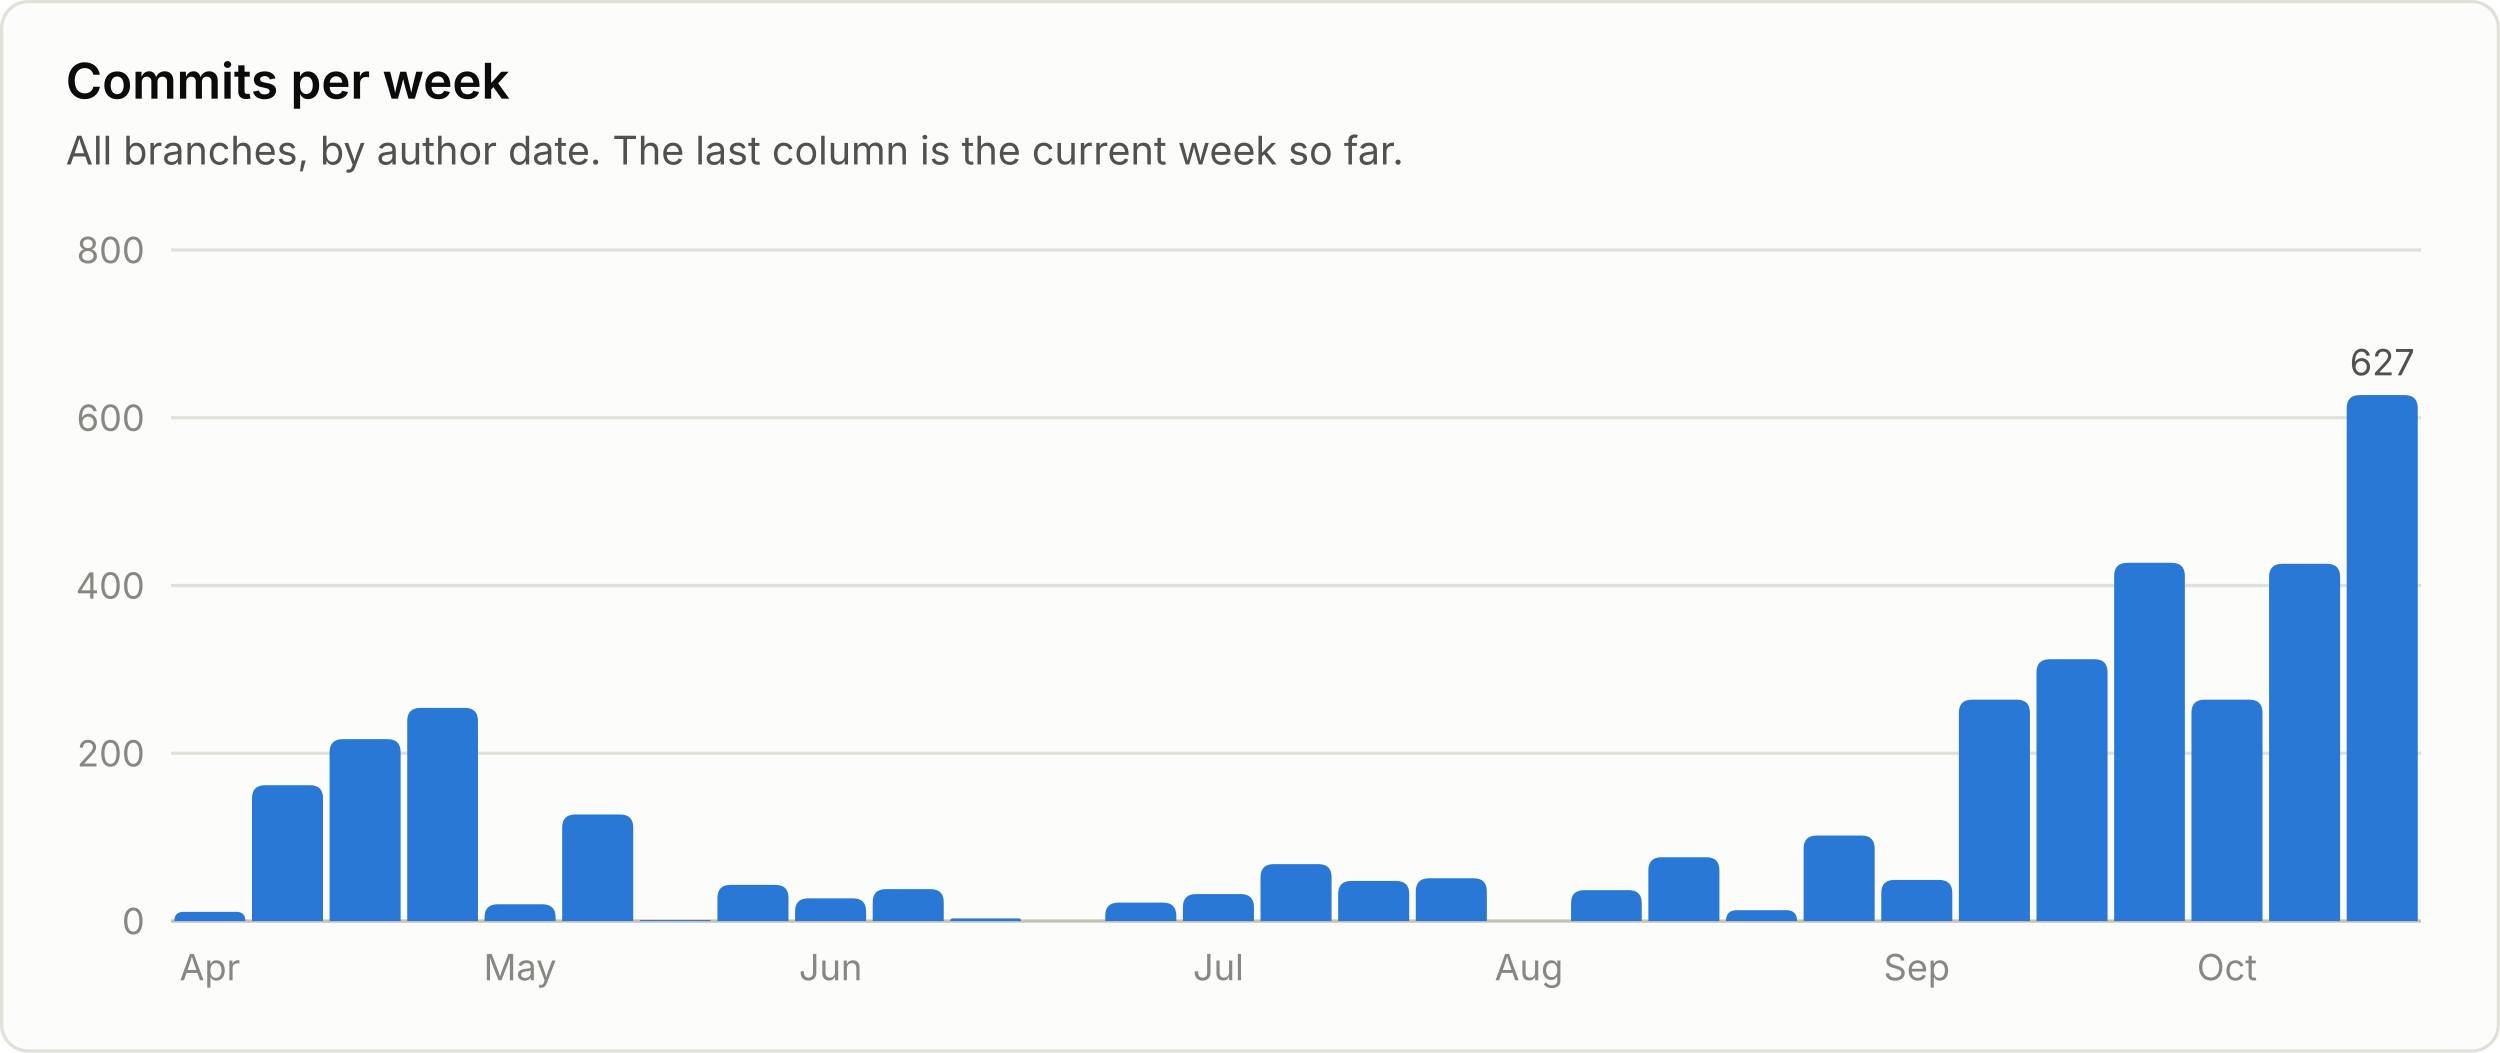
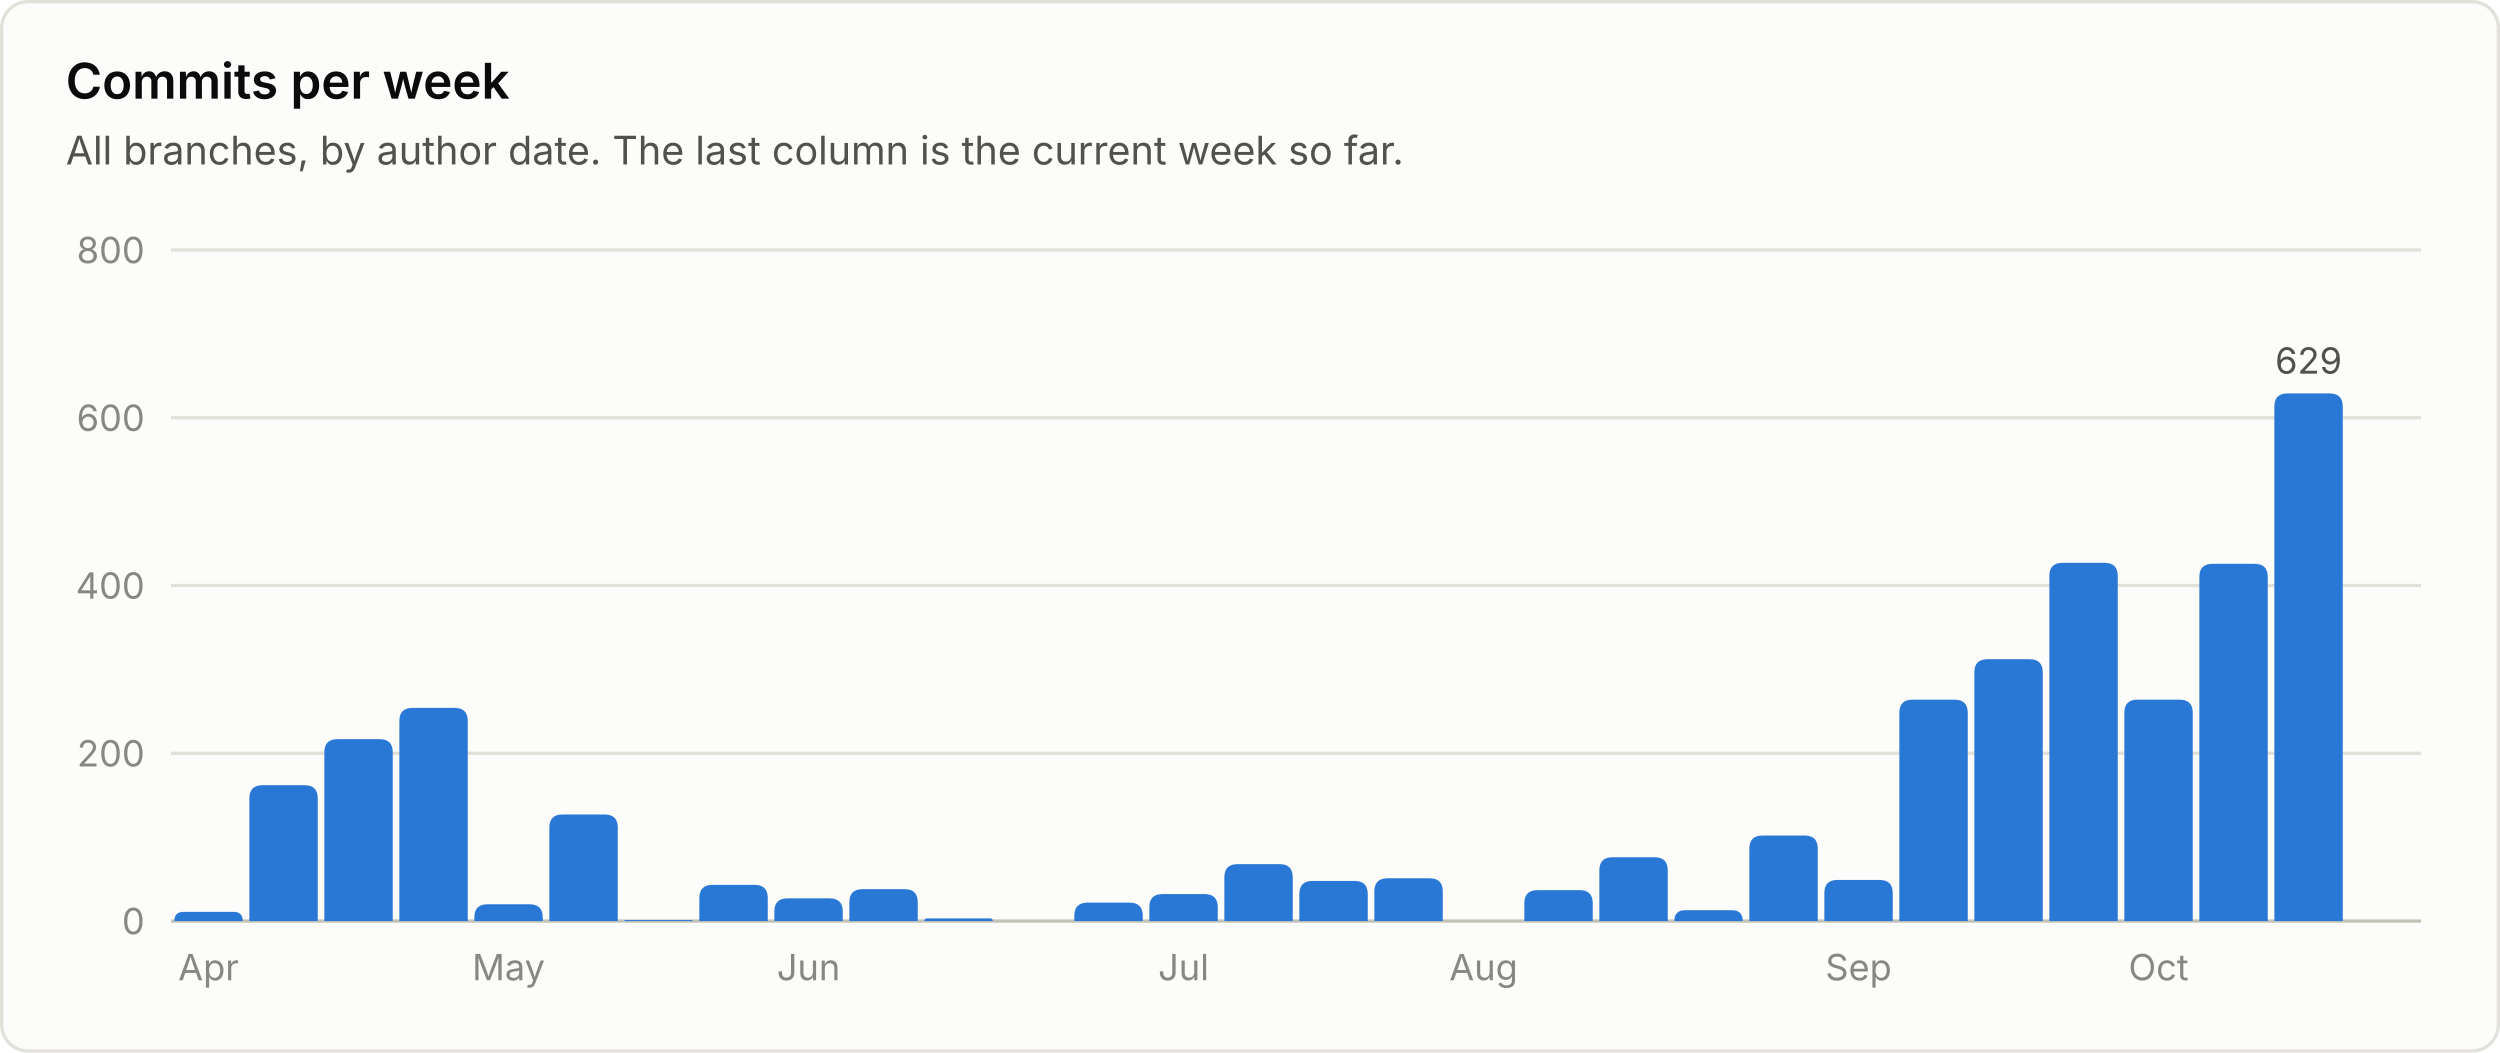
<svg xmlns="http://www.w3.org/2000/svg" viewBox="0 0 760 320" width="760" height="320" role="img" font-family="system-ui, -apple-system, 'Segoe UI', sans-serif">
  <rect x="0.5" y="0.5" width="759" height="319" rx="8" fill="#fcfcfb" stroke="#e1e0d9" />
  <text x="20.0" y="30.0" fill="#0b0b0b" font-size="15" font-weight="600" text-anchor="start">Commits per week</text>
  <text x="20.0" y="50.0" fill="#52514e" font-size="12" font-weight="400" text-anchor="start">All branches, by author date. The last column is the current week so far.</text>
  <line x1="52" y1="280.0" x2="736" y2="280.0" stroke="#c3c2b7" stroke-width="1" />
  <text x="44.0" y="284.0" fill="#898781" font-size="11" font-weight="400" text-anchor="end">0</text>
  <line x1="52" y1="229.0" x2="736" y2="229.0" stroke="#e1e0d9" stroke-width="1" />
  <text x="44.0" y="233.0" fill="#898781" font-size="11" font-weight="400" text-anchor="end">200</text>
  <line x1="52" y1="178.0" x2="736" y2="178.0" stroke="#e1e0d9" stroke-width="1" />
  <text x="44.0" y="182.0" fill="#898781" font-size="11" font-weight="400" text-anchor="end">400</text>
  <line x1="52" y1="127.0" x2="736" y2="127.0" stroke="#e1e0d9" stroke-width="1" />
  <text x="44.0" y="131.0" fill="#898781" font-size="11" font-weight="400" text-anchor="end">600</text>
  <line x1="52" y1="76.0" x2="736" y2="76.0" stroke="#e1e0d9" stroke-width="1" />
  <text x="44.0" y="80.0" fill="#898781" font-size="11" font-weight="400" text-anchor="end">800</text>
-   <path d="M53.0 280.0 V280.0 Q53.0 277.2 55.8 277.2 H71.8 Q74.6 277.2 74.6 280.0 V280.0 Z" fill="#2a78d6" />
-   <text x="63.8" y="298.0" fill="#898781" font-size="11" font-weight="400" text-anchor="middle">Apr</text>
-   <path d="M76.6 280.0 V242.7 Q76.6 238.7 80.6 238.7 H94.2 Q98.2 238.7 98.2 242.7 V280.0 Z" fill="#2a78d6" />
-   <path d="M100.2 280.0 V228.7 Q100.2 224.7 104.2 224.7 H117.8 Q121.8 224.7 121.8 228.7 V280.0 Z" fill="#2a78d6" />
-   <path d="M123.8 280.0 V219.2 Q123.8 215.2 127.8 215.2 H141.3 Q145.3 215.2 145.3 219.2 V280.0 Z" fill="#2a78d6" />
-   <path d="M147.3 280.0 V278.9 Q147.3 274.9 151.3 274.9 H164.9 Q168.9 274.9 168.9 278.9 V280.0 Z" fill="#2a78d6" />
-   <text x="158.1" y="298.0" fill="#898781" font-size="11" font-weight="400" text-anchor="middle">May</text>
-   <path d="M170.9 280.0 V251.6 Q170.9 247.6 174.9 247.6 H188.5 Q192.5 247.6 192.5 251.6 V280.0 Z" fill="#2a78d6" />
-   <path d="M194.5 280.0 V280.0 Q194.5 279.7 194.8 279.7 H215.8 Q216.1 279.7 216.1 280.0 V280.0 Z" fill="#2a78d6" />
-   <path d="M218.1 280.0 V273.0 Q218.1 269.0 222.1 269.0 H235.7 Q239.7 269.0 239.7 273.0 V280.0 Z" fill="#2a78d6" />
-   <path d="M241.7 280.0 V277.1 Q241.7 273.1 245.7 273.1 H259.3 Q263.3 273.1 263.3 277.1 V280.0 Z" fill="#2a78d6" />
-   <text x="252.5" y="298.0" fill="#898781" font-size="11" font-weight="400" text-anchor="middle">Jun</text>
-   <path d="M265.3 280.0 V274.3 Q265.3 270.3 269.3 270.3 H282.9 Q286.9 270.3 286.9 274.3 V280.0 Z" fill="#2a78d6" />
-   <path d="M288.9 280.0 V280.0 Q288.9 279.2 289.6 279.2 H309.7 Q310.4 279.2 310.4 280.0 V280.0 Z" fill="#2a78d6" />
-   <path d="M336.0 280.0 V278.4 Q336.0 274.4 340.0 274.4 H353.6 Q357.6 274.4 357.6 278.4 V280.0 Z" fill="#2a78d6" />
-   <path d="M359.6 280.0 V275.8 Q359.6 271.8 363.6 271.8 H377.2 Q381.2 271.8 381.2 275.8 V280.0 Z" fill="#2a78d6" />
-   <text x="370.4" y="298.0" fill="#898781" font-size="11" font-weight="400" text-anchor="middle">Jul</text>
-   <path d="M383.2 280.0 V266.7 Q383.2 262.7 387.2 262.7 H400.8 Q404.8 262.7 404.8 266.7 V280.0 Z" fill="#2a78d6" />
-   <path d="M406.8 280.0 V271.8 Q406.8 267.8 410.8 267.8 H424.4 Q428.4 267.8 428.4 271.8 V280.0 Z" fill="#2a78d6" />
-   <path d="M430.4 280.0 V271.0 Q430.4 267.0 434.4 267.0 H448.0 Q452.0 267.0 452.0 271.0 V280.0 Z" fill="#2a78d6" />
-   <text x="464.8" y="298.0" fill="#898781" font-size="11" font-weight="400" text-anchor="middle">Aug</text>
-   <path d="M477.6 280.0 V274.6 Q477.6 270.6 481.6 270.6 H495.1 Q499.1 270.6 499.1 274.6 V280.0 Z" fill="#2a78d6" />
-   <path d="M501.1 280.0 V264.6 Q501.1 260.6 505.1 260.6 H518.7 Q522.7 260.6 522.7 264.6 V280.0 Z" fill="#2a78d6" />
-   <path d="M524.7 280.0 V280.0 Q524.7 276.7 528.0 276.7 H543.0 Q546.3 276.7 546.3 280.0 V280.0 Z" fill="#2a78d6" />
-   <path d="M548.3 280.0 V258.0 Q548.3 254.0 552.3 254.0 H565.9 Q569.9 254.0 569.9 258.0 V280.0 Z" fill="#2a78d6" />
-   <path d="M571.9 280.0 V271.5 Q571.9 267.5 575.9 267.5 H589.5 Q593.5 267.5 593.5 271.5 V280.0 Z" fill="#2a78d6" />
-   <text x="582.7" y="298.0" fill="#898781" font-size="11" font-weight="400" text-anchor="middle">Sep</text>
-   <path d="M595.5 280.0 V216.7 Q595.5 212.7 599.5 212.7 H613.1 Q617.1 212.7 617.1 216.7 V280.0 Z" fill="#2a78d6" />
-   <path d="M619.1 280.0 V204.4 Q619.1 200.4 623.1 200.4 H636.7 Q640.7 200.4 640.7 204.4 V280.0 Z" fill="#2a78d6" />
-   <path d="M642.7 280.0 V175.1 Q642.7 171.1 646.7 171.1 H660.2 Q664.2 171.1 664.2 175.1 V280.0 Z" fill="#2a78d6" />
-   <path d="M666.2 280.0 V216.7 Q666.2 212.7 670.2 212.7 H683.8 Q687.8 212.7 687.8 216.7 V280.0 Z" fill="#2a78d6" />
-   <text x="677.0" y="298.0" fill="#898781" font-size="11" font-weight="400" text-anchor="middle">Oct</text>
-   <path d="M689.8 280.0 V175.4 Q689.8 171.4 693.8 171.4 H707.4 Q711.4 171.4 711.4 175.4 V280.0 Z" fill="#2a78d6" />
-   <path d="M713.4 280.0 V124.1 Q713.4 120.1 717.4 120.1 H731.0 Q735.0 120.1 735.0 124.1 V280.0 Z" fill="#2a78d6" />
-   <text x="724.2" y="114.1" fill="#52514e" font-size="11" font-weight="400" text-anchor="middle">627</text>
+   <path d="M53.0 280.0 V280.0 Q53.0 277.2 55.8 277.2 H71.0 Q73.8 277.2 73.8 280.0 V280.0 Z" fill="#2a78d6" />
+   <text x="63.4" y="298.0" fill="#898781" font-size="11" font-weight="400" text-anchor="middle">Apr</text>
+   <path d="M75.8 280.0 V242.7 Q75.8 238.7 79.8 238.7 H92.6 Q96.6 238.7 96.6 242.7 V280.0 Z" fill="#2a78d6" />
+   <path d="M98.6 280.0 V228.7 Q98.6 224.7 102.6 224.7 H115.4 Q119.4 224.7 119.4 228.7 V280.0 Z" fill="#2a78d6" />
+   <path d="M121.4 280.0 V219.2 Q121.4 215.2 125.4 215.2 H138.2 Q142.2 215.2 142.2 219.2 V280.0 Z" fill="#2a78d6" />
+   <path d="M144.2 280.0 V278.9 Q144.2 274.9 148.2 274.9 H161.0 Q165.0 274.9 165.0 278.9 V280.0 Z" fill="#2a78d6" />
+   <text x="154.6" y="298.0" fill="#898781" font-size="11" font-weight="400" text-anchor="middle">May</text>
+   <path d="M167.0 280.0 V251.6 Q167.0 247.6 171.0 247.6 H183.8 Q187.8 247.6 187.8 251.6 V280.0 Z" fill="#2a78d6" />
+   <path d="M189.8 280.0 V280.0 Q189.8 279.7 190.1 279.7 H210.3 Q210.6 279.7 210.6 280.0 V280.0 Z" fill="#2a78d6" />
+   <path d="M212.6 280.0 V273.0 Q212.6 269.0 216.6 269.0 H229.4 Q233.4 269.0 233.4 273.0 V280.0 Z" fill="#2a78d6" />
+   <path d="M235.4 280.0 V277.1 Q235.4 273.1 239.4 273.1 H252.2 Q256.2 273.1 256.2 277.1 V280.0 Z" fill="#2a78d6" />
+   <text x="245.8" y="298.0" fill="#898781" font-size="11" font-weight="400" text-anchor="middle">Jun</text>
+   <path d="M258.2 280.0 V274.3 Q258.2 270.3 262.2 270.3 H275.0 Q279.0 270.3 279.0 274.3 V280.0 Z" fill="#2a78d6" />
+   <path d="M281.0 280.0 V280.0 Q281.0 279.2 281.8 279.2 H301.0 Q301.8 279.2 301.8 280.0 V280.0 Z" fill="#2a78d6" />
+   <path d="M326.6 280.0 V278.4 Q326.6 274.4 330.6 274.4 H343.4 Q347.4 274.4 347.4 278.4 V280.0 Z" fill="#2a78d6" />
+   <path d="M349.4 280.0 V275.8 Q349.4 271.8 353.4 271.8 H366.2 Q370.2 271.8 370.2 275.8 V280.0 Z" fill="#2a78d6" />
+   <text x="359.8" y="298.0" fill="#898781" font-size="11" font-weight="400" text-anchor="middle">Jul</text>
+   <path d="M372.2 280.0 V266.7 Q372.2 262.7 376.2 262.7 H389.0 Q393.0 262.7 393.0 266.7 V280.0 Z" fill="#2a78d6" />
+   <path d="M395.0 280.0 V271.8 Q395.0 267.8 399.0 267.8 H411.8 Q415.8 267.8 415.8 271.8 V280.0 Z" fill="#2a78d6" />
+   <path d="M417.8 280.0 V271.0 Q417.8 267.0 421.8 267.0 H434.6 Q438.6 267.0 438.6 271.0 V280.0 Z" fill="#2a78d6" />
+   <text x="451.0" y="298.0" fill="#898781" font-size="11" font-weight="400" text-anchor="middle">Aug</text>
+   <path d="M463.4 280.0 V274.6 Q463.4 270.6 467.4 270.6 H480.2 Q484.2 270.6 484.2 274.6 V280.0 Z" fill="#2a78d6" />
+   <path d="M486.2 280.0 V264.6 Q486.2 260.6 490.2 260.6 H503.0 Q507.0 260.6 507.0 264.6 V280.0 Z" fill="#2a78d6" />
+   <path d="M509.0 280.0 V280.0 Q509.0 276.7 512.3 276.7 H526.5 Q529.8 276.7 529.8 280.0 V280.0 Z" fill="#2a78d6" />
+   <path d="M531.8 280.0 V258.0 Q531.8 254.0 535.8 254.0 H548.6 Q552.6 254.0 552.6 258.0 V280.0 Z" fill="#2a78d6" />
+   <path d="M554.6 280.0 V271.5 Q554.6 267.5 558.6 267.5 H571.4 Q575.4 267.5 575.4 271.5 V280.0 Z" fill="#2a78d6" />
+   <text x="565.0" y="298.0" fill="#898781" font-size="11" font-weight="400" text-anchor="middle">Sep</text>
+   <path d="M577.4 280.0 V216.7 Q577.4 212.7 581.4 212.7 H594.2 Q598.2 212.7 598.2 216.7 V280.0 Z" fill="#2a78d6" />
+   <path d="M600.2 280.0 V204.4 Q600.2 200.4 604.2 200.4 H617.0 Q621.0 200.4 621.0 204.4 V280.0 Z" fill="#2a78d6" />
+   <path d="M623.0 280.0 V175.1 Q623.0 171.1 627.0 171.1 H639.8 Q643.8 171.1 643.8 175.1 V280.0 Z" fill="#2a78d6" />
+   <path d="M645.8 280.0 V216.7 Q645.8 212.7 649.8 212.7 H662.6 Q666.6 212.7 666.6 216.7 V280.0 Z" fill="#2a78d6" />
+   <text x="656.2" y="298.0" fill="#898781" font-size="11" font-weight="400" text-anchor="middle">Oct</text>
+   <path d="M668.6 280.0 V175.4 Q668.6 171.4 672.6 171.4 H685.4 Q689.4 171.4 689.4 175.4 V280.0 Z" fill="#2a78d6" />
+   <path d="M691.4 280.0 V123.6 Q691.4 119.6 695.4 119.6 H708.2 Q712.2 119.6 712.2 123.6 V280.0 Z" fill="#2a78d6" />
+   <text x="701.8" y="113.6" fill="#52514e" font-size="11" font-weight="400" text-anchor="middle">629</text>
</svg>
